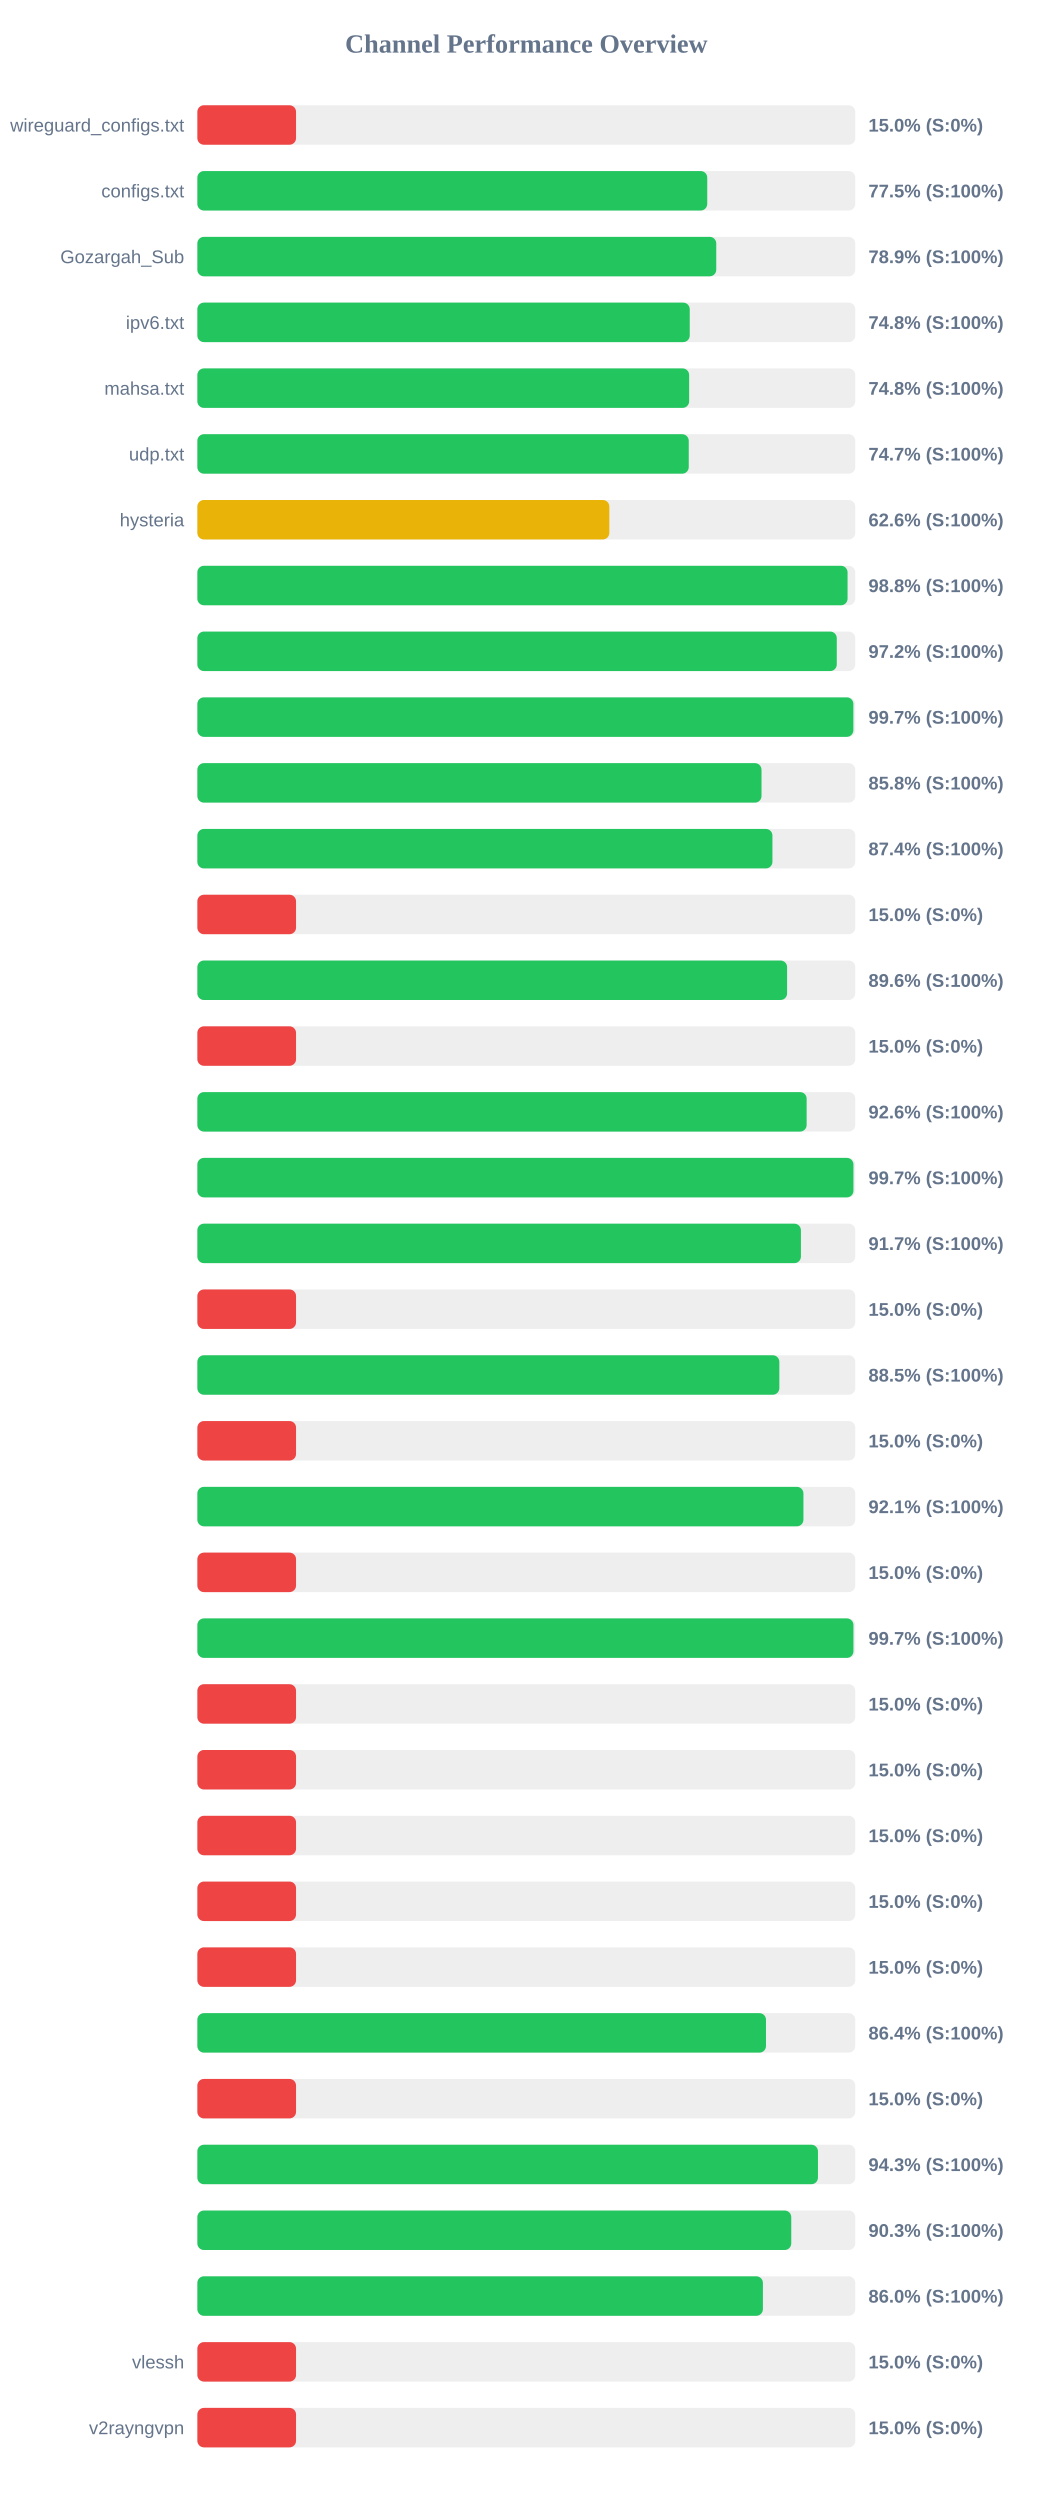
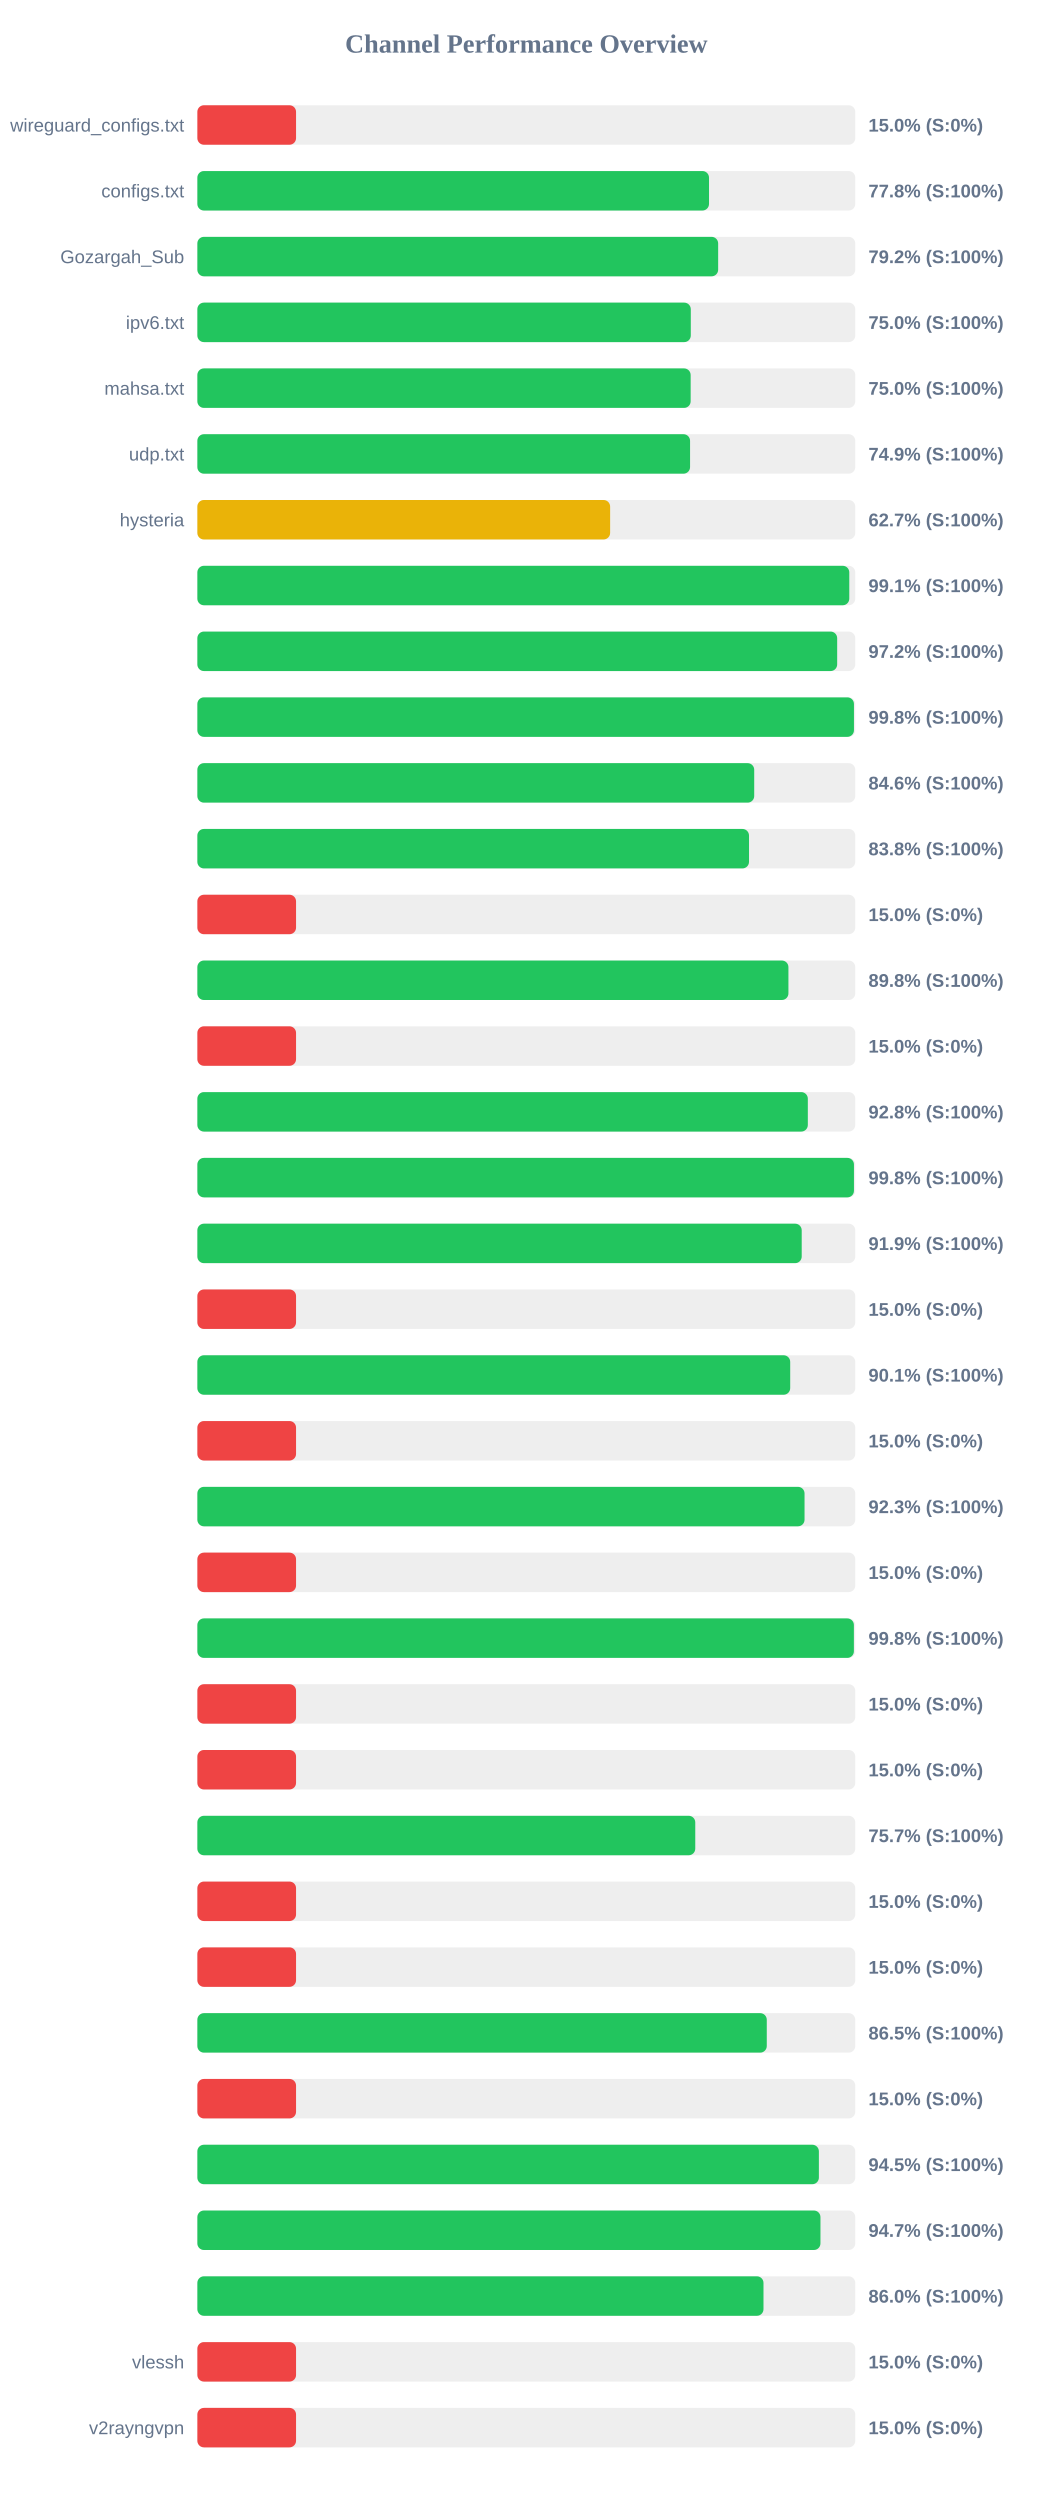
<svg xmlns="http://www.w3.org/2000/svg" width="800" height="1900" version="1.1">
  <style>
        .row { font: 14px Arial; fill: #64748b; }
        .score { font: bold 14px Arial; fill: #64748b; }
    </style>
  <text x="400" y="40" text-anchor="middle" font-size="20px" font-weight="bold" fill="#64748b">Channel Performance Overview</text>
  <rect x="150" y="80" width="500" height="30" fill="#eee" rx="5" />
  <rect x="150" y="80" width="75.0" height="30" fill="#ef4444" rx="5" />
  <text x="140" y="100" text-anchor="end" class="row">wireguard_configs.txt</text>
  <text x="660" y="100" text-anchor="start" class="score">15.0% (S:0%)</text>
  <rect x="150" y="130" width="500" height="30" fill="#eee" rx="5" />
-   <rect x="150" y="130" width="387.5" height="30" fill="#22c55e" rx="5" />
+   <rect x="150" y="130" width="388.85" height="30" fill="#22c55e" rx="5" />
  <text x="140" y="150" text-anchor="end" class="row">configs.txt</text>
-   <text x="660" y="150" text-anchor="start" class="score">77.5% (S:100%)</text>
+   <text x="660" y="150" text-anchor="start" class="score">77.8% (S:100%)</text>
  <rect x="150" y="180" width="500" height="30" fill="#eee" rx="5" />
-   <rect x="150" y="180" width="394.35" height="30" fill="#22c55e" rx="5" />
+   <rect x="150" y="180" width="395.8" height="30" fill="#22c55e" rx="5" />
  <text x="140" y="200" text-anchor="end" class="row">Gozargah_Sub</text>
-   <text x="660" y="200" text-anchor="start" class="score">78.9% (S:100%)</text>
+   <text x="660" y="200" text-anchor="start" class="score">79.2% (S:100%)</text>
  <rect x="150" y="230" width="500" height="30" fill="#eee" rx="5" />
-   <rect x="150" y="230" width="374.2" height="30" fill="#22c55e" rx="5" />
+   <rect x="150" y="230" width="375.0" height="30" fill="#22c55e" rx="5" />
  <text x="140" y="250" text-anchor="end" class="row">ipv6.txt</text>
-   <text x="660" y="250" text-anchor="start" class="score">74.8% (S:100%)</text>
+   <text x="660" y="250" text-anchor="start" class="score">75.0% (S:100%)</text>
  <rect x="150" y="280" width="500" height="30" fill="#eee" rx="5" />
-   <rect x="150" y="280" width="373.75" height="30" fill="#22c55e" rx="5" />
+   <rect x="150" y="280" width="374.9" height="30" fill="#22c55e" rx="5" />
  <text x="140" y="300" text-anchor="end" class="row">mahsa.txt</text>
-   <text x="660" y="300" text-anchor="start" class="score">74.8% (S:100%)</text>
+   <text x="660" y="300" text-anchor="start" class="score">75.0% (S:100%)</text>
  <rect x="150" y="330" width="500" height="30" fill="#eee" rx="5" />
-   <rect x="150" y="330" width="373.45" height="30" fill="#22c55e" rx="5" />
+   <rect x="150" y="330" width="374.45" height="30" fill="#22c55e" rx="5" />
  <text x="140" y="350" text-anchor="end" class="row">udp.txt</text>
-   <text x="660" y="350" text-anchor="start" class="score">74.7% (S:100%)</text>
+   <text x="660" y="350" text-anchor="start" class="score">74.9% (S:100%)</text>
  <rect x="150" y="380" width="500" height="30" fill="#eee" rx="5" />
-   <rect x="150" y="380" width="313.1" height="30" fill="#eab308" rx="5" />
+   <rect x="150" y="380" width="313.7" height="30" fill="#eab308" rx="5" />
  <text x="140" y="400" text-anchor="end" class="row">hysteria</text>
-   <text x="660" y="400" text-anchor="start" class="score">62.6% (S:100%)</text>
+   <text x="660" y="400" text-anchor="start" class="score">62.7% (S:100%)</text>
  <rect x="150" y="430" width="500" height="30" fill="#eee" rx="5" />
-   <rect x="150" y="430" width="494.15" height="30" fill="#22c55e" rx="5" />
+   <rect x="150" y="430" width="495.45" height="30" fill="#22c55e" rx="5" />
  <text x="140" y="450" text-anchor="end" class="row" />
-   <text x="660" y="450" text-anchor="start" class="score">98.8% (S:100%)</text>
+   <text x="660" y="450" text-anchor="start" class="score">99.1% (S:100%)</text>
  <rect x="150" y="480" width="500" height="30" fill="#eee" rx="5" />
-   <rect x="150" y="480" width="485.95" height="30" fill="#22c55e" rx="5" />
+   <rect x="150" y="480" width="486.25" height="30" fill="#22c55e" rx="5" />
  <text x="140" y="500" text-anchor="end" class="row" />
  <text x="660" y="500" text-anchor="start" class="score">97.2% (S:100%)</text>
  <rect x="150" y="530" width="500" height="30" fill="#eee" rx="5" />
-   <rect x="150" y="530" width="498.55" height="30" fill="#22c55e" rx="5" />
+   <rect x="150" y="530" width="499.0" height="30" fill="#22c55e" rx="5" />
  <text x="140" y="550" text-anchor="end" class="row" />
-   <text x="660" y="550" text-anchor="start" class="score">99.7% (S:100%)</text>
+   <text x="660" y="550" text-anchor="start" class="score">99.8% (S:100%)</text>
  <rect x="150" y="580" width="500" height="30" fill="#eee" rx="5" />
-   <rect x="150" y="580" width="428.75" height="30" fill="#22c55e" rx="5" />
+   <rect x="150" y="580" width="423.2" height="30" fill="#22c55e" rx="5" />
  <text x="140" y="600" text-anchor="end" class="row" />
-   <text x="660" y="600" text-anchor="start" class="score">85.8% (S:100%)</text>
+   <text x="660" y="600" text-anchor="start" class="score">84.6% (S:100%)</text>
  <rect x="150" y="630" width="500" height="30" fill="#eee" rx="5" />
-   <rect x="150" y="630" width="437.05" height="30" fill="#22c55e" rx="5" />
+   <rect x="150" y="630" width="419.25" height="30" fill="#22c55e" rx="5" />
  <text x="140" y="650" text-anchor="end" class="row" />
-   <text x="660" y="650" text-anchor="start" class="score">87.4% (S:100%)</text>
+   <text x="660" y="650" text-anchor="start" class="score">83.8% (S:100%)</text>
  <rect x="150" y="680" width="500" height="30" fill="#eee" rx="5" />
  <rect x="150" y="680" width="75.0" height="30" fill="#ef4444" rx="5" />
  <text x="140" y="700" text-anchor="end" class="row" />
  <text x="660" y="700" text-anchor="start" class="score">15.0% (S:0%)</text>
  <rect x="150" y="730" width="500" height="30" fill="#eee" rx="5" />
-   <rect x="150" y="730" width="448.2" height="30" fill="#22c55e" rx="5" />
+   <rect x="150" y="730" width="449.2" height="30" fill="#22c55e" rx="5" />
  <text x="140" y="750" text-anchor="end" class="row" />
-   <text x="660" y="750" text-anchor="start" class="score">89.6% (S:100%)</text>
+   <text x="660" y="750" text-anchor="start" class="score">89.8% (S:100%)</text>
  <rect x="150" y="780" width="500" height="30" fill="#eee" rx="5" />
  <rect x="150" y="780" width="75.0" height="30" fill="#ef4444" rx="5" />
  <text x="140" y="800" text-anchor="end" class="row" />
  <text x="660" y="800" text-anchor="start" class="score">15.0% (S:0%)</text>
  <rect x="150" y="830" width="500" height="30" fill="#eee" rx="5" />
-   <rect x="150" y="830" width="463.05" height="30" fill="#22c55e" rx="5" />
+   <rect x="150" y="830" width="463.95" height="30" fill="#22c55e" rx="5" />
  <text x="140" y="850" text-anchor="end" class="row" />
-   <text x="660" y="850" text-anchor="start" class="score">92.6% (S:100%)</text>
+   <text x="660" y="850" text-anchor="start" class="score">92.8% (S:100%)</text>
  <rect x="150" y="880" width="500" height="30" fill="#eee" rx="5" />
-   <rect x="150" y="880" width="498.6" height="30" fill="#22c55e" rx="5" />
+   <rect x="150" y="880" width="499.0" height="30" fill="#22c55e" rx="5" />
  <text x="140" y="900" text-anchor="end" class="row" />
-   <text x="660" y="900" text-anchor="start" class="score">99.7% (S:100%)</text>
+   <text x="660" y="900" text-anchor="start" class="score">99.8% (S:100%)</text>
  <rect x="150" y="930" width="500" height="30" fill="#eee" rx="5" />
-   <rect x="150" y="930" width="458.7" height="30" fill="#22c55e" rx="5" />
+   <rect x="150" y="930" width="459.3" height="30" fill="#22c55e" rx="5" />
  <text x="140" y="950" text-anchor="end" class="row" />
-   <text x="660" y="950" text-anchor="start" class="score">91.7% (S:100%)</text>
+   <text x="660" y="950" text-anchor="start" class="score">91.9% (S:100%)</text>
  <rect x="150" y="980" width="500" height="30" fill="#eee" rx="5" />
  <rect x="150" y="980" width="75.0" height="30" fill="#ef4444" rx="5" />
  <text x="140" y="1000" text-anchor="end" class="row" />
  <text x="660" y="1000" text-anchor="start" class="score">15.0% (S:0%)</text>
  <rect x="150" y="1030" width="500" height="30" fill="#eee" rx="5" />
-   <rect x="150" y="1030" width="442.3" height="30" fill="#22c55e" rx="5" />
+   <rect x="150" y="1030" width="450.55" height="30" fill="#22c55e" rx="5" />
  <text x="140" y="1050" text-anchor="end" class="row" />
-   <text x="660" y="1050" text-anchor="start" class="score">88.5% (S:100%)</text>
+   <text x="660" y="1050" text-anchor="start" class="score">90.1% (S:100%)</text>
  <rect x="150" y="1080" width="500" height="30" fill="#eee" rx="5" />
  <rect x="150" y="1080" width="75.0" height="30" fill="#ef4444" rx="5" />
  <text x="140" y="1100" text-anchor="end" class="row" />
  <text x="660" y="1100" text-anchor="start" class="score">15.0% (S:0%)</text>
  <rect x="150" y="1130" width="500" height="30" fill="#eee" rx="5" />
-   <rect x="150" y="1130" width="460.6" height="30" fill="#22c55e" rx="5" />
+   <rect x="150" y="1130" width="461.45" height="30" fill="#22c55e" rx="5" />
  <text x="140" y="1150" text-anchor="end" class="row" />
-   <text x="660" y="1150" text-anchor="start" class="score">92.1% (S:100%)</text>
+   <text x="660" y="1150" text-anchor="start" class="score">92.3% (S:100%)</text>
  <rect x="150" y="1180" width="500" height="30" fill="#eee" rx="5" />
  <rect x="150" y="1180" width="75.0" height="30" fill="#ef4444" rx="5" />
  <text x="140" y="1200" text-anchor="end" class="row" />
  <text x="660" y="1200" text-anchor="start" class="score">15.0% (S:0%)</text>
  <rect x="150" y="1230" width="500" height="30" fill="#eee" rx="5" />
-   <rect x="150" y="1230" width="498.6" height="30" fill="#22c55e" rx="5" />
+   <rect x="150" y="1230" width="498.95" height="30" fill="#22c55e" rx="5" />
  <text x="140" y="1250" text-anchor="end" class="row" />
-   <text x="660" y="1250" text-anchor="start" class="score">99.7% (S:100%)</text>
+   <text x="660" y="1250" text-anchor="start" class="score">99.8% (S:100%)</text>
  <rect x="150" y="1280" width="500" height="30" fill="#eee" rx="5" />
  <rect x="150" y="1280" width="75.0" height="30" fill="#ef4444" rx="5" />
  <text x="140" y="1300" text-anchor="end" class="row" />
  <text x="660" y="1300" text-anchor="start" class="score">15.0% (S:0%)</text>
  <rect x="150" y="1330" width="500" height="30" fill="#eee" rx="5" />
  <rect x="150" y="1330" width="75.0" height="30" fill="#ef4444" rx="5" />
  <text x="140" y="1350" text-anchor="end" class="row" />
  <text x="660" y="1350" text-anchor="start" class="score">15.0% (S:0%)</text>
  <rect x="150" y="1380" width="500" height="30" fill="#eee" rx="5" />
-   <rect x="150" y="1380" width="75.0" height="30" fill="#ef4444" rx="5" />
+   <rect x="150" y="1380" width="378.4" height="30" fill="#22c55e" rx="5" />
  <text x="140" y="1400" text-anchor="end" class="row" />
-   <text x="660" y="1400" text-anchor="start" class="score">15.0% (S:0%)</text>
+   <text x="660" y="1400" text-anchor="start" class="score">75.7% (S:100%)</text>
  <rect x="150" y="1430" width="500" height="30" fill="#eee" rx="5" />
  <rect x="150" y="1430" width="75.0" height="30" fill="#ef4444" rx="5" />
  <text x="140" y="1450" text-anchor="end" class="row" />
  <text x="660" y="1450" text-anchor="start" class="score">15.0% (S:0%)</text>
  <rect x="150" y="1480" width="500" height="30" fill="#eee" rx="5" />
  <rect x="150" y="1480" width="75.0" height="30" fill="#ef4444" rx="5" />
  <text x="140" y="1500" text-anchor="end" class="row" />
  <text x="660" y="1500" text-anchor="start" class="score">15.0% (S:0%)</text>
  <rect x="150" y="1530" width="500" height="30" fill="#eee" rx="5" />
-   <rect x="150" y="1530" width="432.15" height="30" fill="#22c55e" rx="5" />
+   <rect x="150" y="1530" width="432.75" height="30" fill="#22c55e" rx="5" />
  <text x="140" y="1550" text-anchor="end" class="row" />
-   <text x="660" y="1550" text-anchor="start" class="score">86.4% (S:100%)</text>
+   <text x="660" y="1550" text-anchor="start" class="score">86.5% (S:100%)</text>
  <rect x="150" y="1580" width="500" height="30" fill="#eee" rx="5" />
  <rect x="150" y="1580" width="75.0" height="30" fill="#ef4444" rx="5" />
  <text x="140" y="1600" text-anchor="end" class="row" />
  <text x="660" y="1600" text-anchor="start" class="score">15.0% (S:0%)</text>
  <rect x="150" y="1630" width="500" height="30" fill="#eee" rx="5" />
-   <rect x="150" y="1630" width="471.65" height="30" fill="#22c55e" rx="5" />
+   <rect x="150" y="1630" width="472.35" height="30" fill="#22c55e" rx="5" />
  <text x="140" y="1650" text-anchor="end" class="row" />
-   <text x="660" y="1650" text-anchor="start" class="score">94.3% (S:100%)</text>
+   <text x="660" y="1650" text-anchor="start" class="score">94.5% (S:100%)</text>
  <rect x="150" y="1680" width="500" height="30" fill="#eee" rx="5" />
-   <rect x="150" y="1680" width="451.35" height="30" fill="#22c55e" rx="5" />
+   <rect x="150" y="1680" width="473.55" height="30" fill="#22c55e" rx="5" />
  <text x="140" y="1700" text-anchor="end" class="row" />
-   <text x="660" y="1700" text-anchor="start" class="score">90.3% (S:100%)</text>
+   <text x="660" y="1700" text-anchor="start" class="score">94.7% (S:100%)</text>
  <rect x="150" y="1730" width="500" height="30" fill="#eee" rx="5" />
-   <rect x="150" y="1730" width="429.8" height="30" fill="#22c55e" rx="5" />
+   <rect x="150" y="1730" width="430.25" height="30" fill="#22c55e" rx="5" />
  <text x="140" y="1750" text-anchor="end" class="row" />
  <text x="660" y="1750" text-anchor="start" class="score">86.0% (S:100%)</text>
  <rect x="150" y="1780" width="500" height="30" fill="#eee" rx="5" />
  <rect x="150" y="1780" width="75.0" height="30" fill="#ef4444" rx="5" />
  <text x="140" y="1800" text-anchor="end" class="row">vlessh</text>
  <text x="660" y="1800" text-anchor="start" class="score">15.0% (S:0%)</text>
  <rect x="150" y="1830" width="500" height="30" fill="#eee" rx="5" />
  <rect x="150" y="1830" width="75.0" height="30" fill="#ef4444" rx="5" />
  <text x="140" y="1850" text-anchor="end" class="row">v2rayngvpn</text>
  <text x="660" y="1850" text-anchor="start" class="score">15.0% (S:0%)</text>
</svg>
